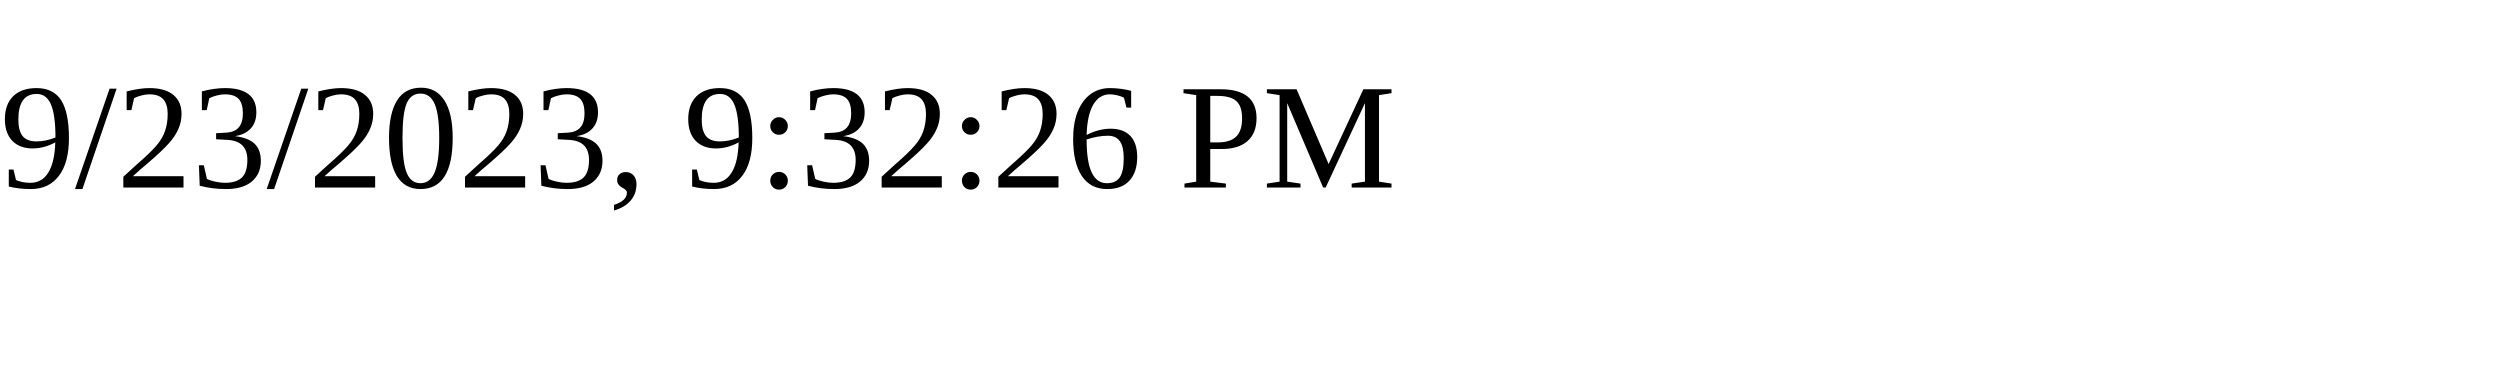
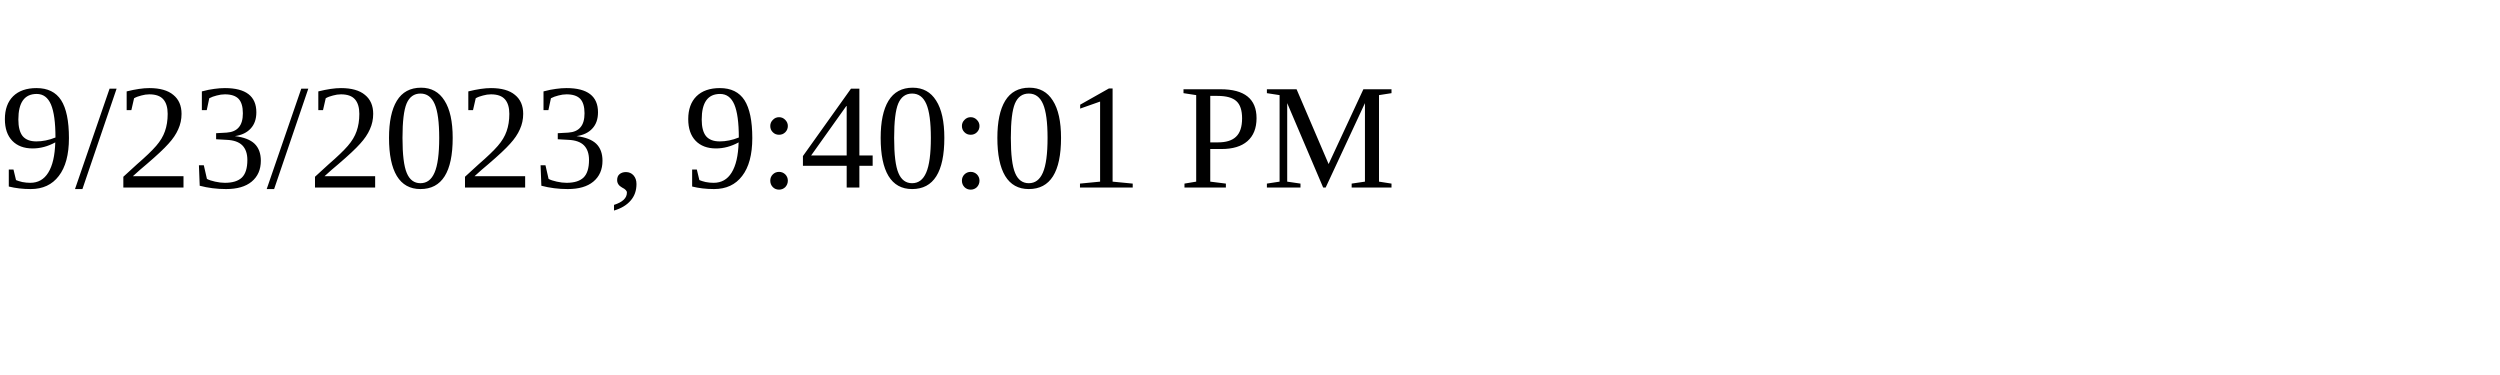
<svg xmlns="http://www.w3.org/2000/svg" height="30" width="200">
-   <text x="0" y="15">9/23/2023, 9:32:26 PM</text>
+   <text x="0" y="15">9/23/2023, 9:40:01 PM</text>
</svg>
